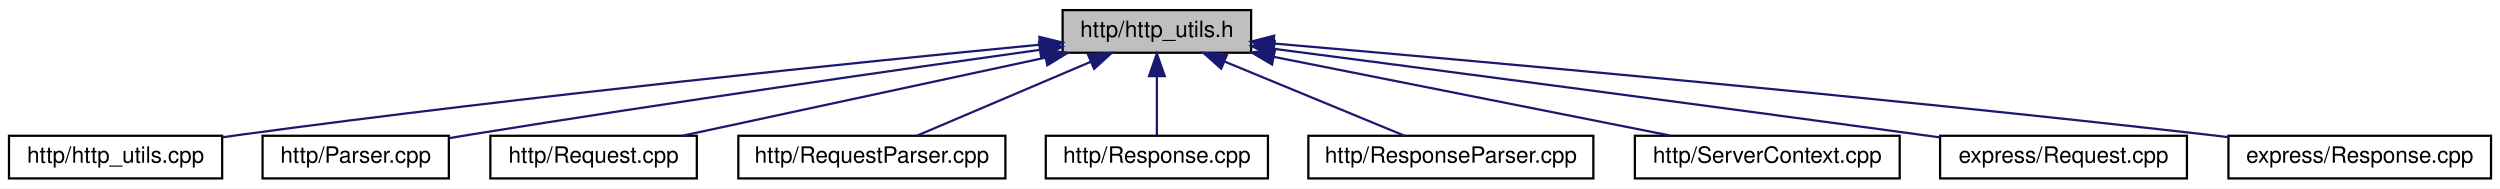
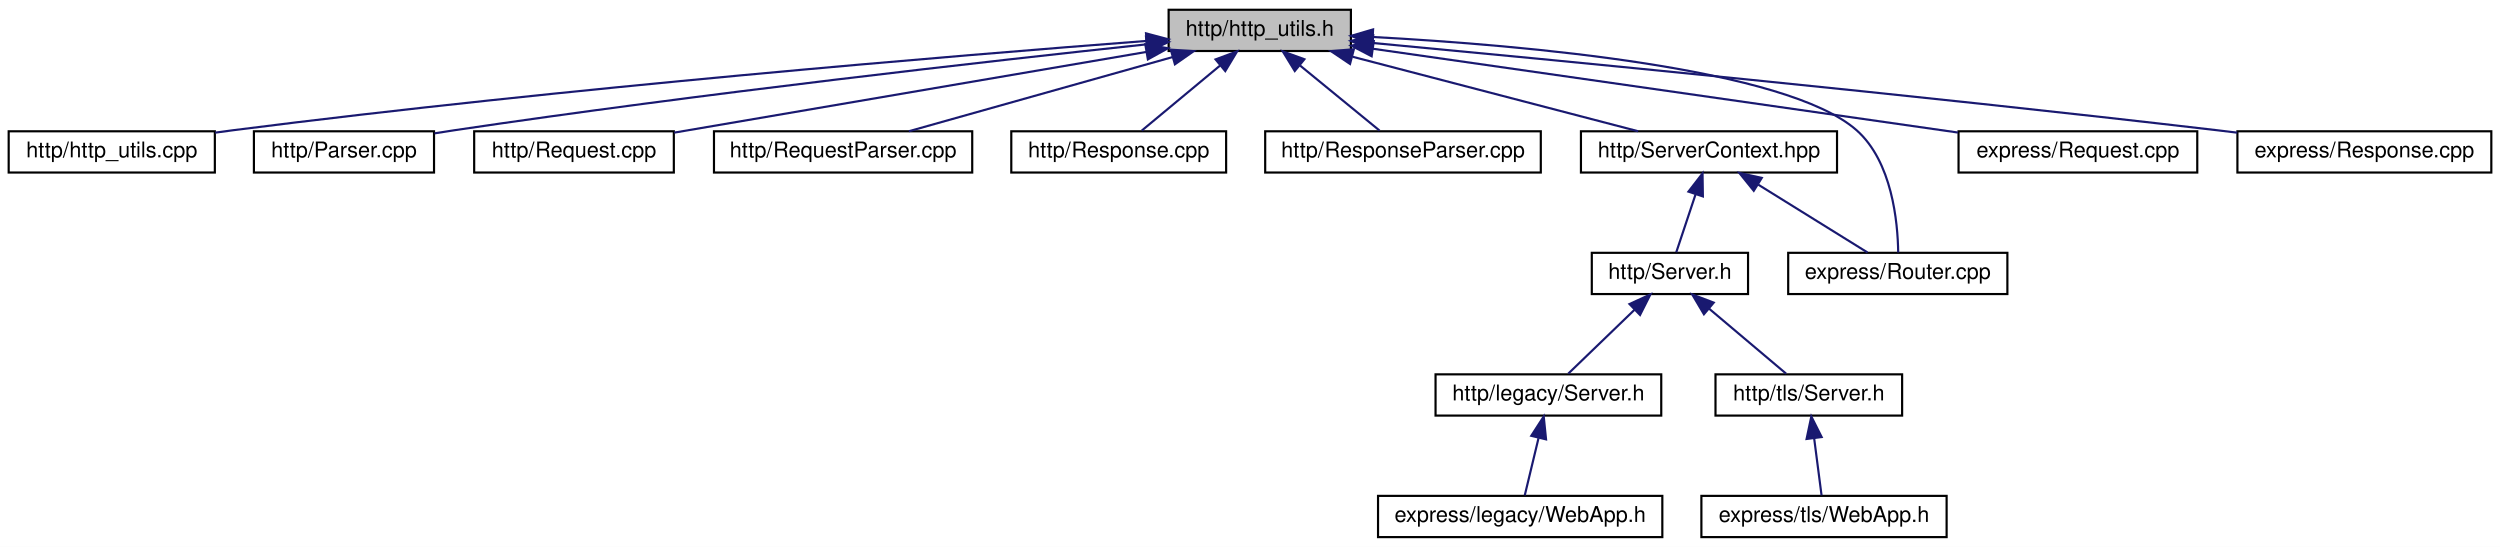
- <svg xmlns="http://www.w3.org/2000/svg" xmlns:xlink="http://www.w3.org/1999/xlink" width="1114pt" height="84pt" viewBox="0.00 0.00 1114.00 84.00">
-   <g id="graph0" class="graph" transform="scale(1 1) rotate(0) translate(4 80)">
-     <polygon fill="white" stroke="transparent" points="-4,4 -4,-80 1110,-80 1110,4 -4,4" />
+ <svg xmlns="http://www.w3.org/2000/svg" xmlns:xlink="http://www.w3.org/1999/xlink" width="1152pt" height="252pt" viewBox="0.00 0.00 1152.00 252.00">
+   <g id="graph0" class="graph" transform="scale(1 1) rotate(0) translate(4 248)">
+     <polygon fill="white" stroke="transparent" points="-4,4 -4,-248 1148,-248 1148,4 -4,4" />
    <g id="node1" class="node">
      <g id="a_node1">
        <a xlink:title=" ">
-           <polygon fill="#bfbfbf" stroke="black" points="469.5,-56.5 469.5,-75.5 553.5,-75.5 553.5,-56.5 469.5,-56.5" />
-           <text text-anchor="middle" x="511.5" y="-63.5" font-family="Helvetica,sans-Serif" font-size="10.00">http/http_utils.h</text>
+           <polygon fill="#bfbfbf" stroke="black" points="534.5,-224.5 534.5,-243.5 618.5,-243.5 618.5,-224.5 534.5,-224.5" />
+           <text text-anchor="middle" x="576.5" y="-231.5" font-family="Helvetica,sans-Serif" font-size="10.00">http/http_utils.h</text>
        </a>
      </g>
    </g>
    <g id="node2" class="node">
      <g id="a_node2">
        <a xlink:href="http__utils_8cpp.html" target="_top" xlink:title=" ">
-           <polygon fill="white" stroke="black" points="0,-0.5 0,-19.5 95,-19.5 95,-0.5 0,-0.5" />
-           <text text-anchor="middle" x="47.5" y="-7.5" font-family="Helvetica,sans-Serif" font-size="10.00">http/http_utils.cpp</text>
+           <polygon fill="white" stroke="black" points="0,-168.5 0,-187.5 95,-187.5 95,-168.5 0,-168.5" />
+           <text text-anchor="middle" x="47.5" y="-175.5" font-family="Helvetica,sans-Serif" font-size="10.00">http/http_utils.cpp</text>
        </a>
      </g>
    </g>
    <g id="edge1" class="edge">
-       <path fill="none" stroke="midnightblue" d="M459.41,-60.09C381.75,-52.58 231.06,-37.27 103.5,-20 100.77,-19.63 97.96,-19.23 95.14,-18.82" />
-       <polygon fill="midnightblue" stroke="midnightblue" points="459.13,-63.58 469.42,-61.05 459.8,-56.61 459.13,-63.58" />
+       <path fill="none" stroke="midnightblue" d="M524.14,-229.13C436.78,-222.42 255.84,-207.47 103.5,-188 100.77,-187.65 97.96,-187.27 95.13,-186.87" />
+       <polygon fill="midnightblue" stroke="midnightblue" points="524.08,-232.63 534.32,-229.91 524.61,-225.65 524.08,-232.63" />
    </g>
    <g id="node3" class="node">
      <g id="a_node3">
        <a xlink:href="_parser_8cpp.html" target="_top" xlink:title=" ">
-           <polygon fill="white" stroke="black" points="113,-0.5 113,-19.5 196,-19.5 196,-0.5 113,-0.5" />
-           <text text-anchor="middle" x="154.5" y="-7.5" font-family="Helvetica,sans-Serif" font-size="10.00">http/Parser.cpp</text>
+           <polygon fill="white" stroke="black" points="113,-168.5 113,-187.5 196,-187.5 196,-168.5 113,-168.5" />
+           <text text-anchor="middle" x="154.5" y="-175.5" font-family="Helvetica,sans-Serif" font-size="10.00">http/Parser.cpp</text>
        </a>
      </g>
    </g>
    <g id="edge2" class="edge">
-       <path fill="none" stroke="midnightblue" d="M459.23,-57.78C398.25,-49.24 294.44,-34.38 205.5,-20 202.48,-19.51 199.37,-18.99 196.23,-18.46" />
-       <polygon fill="midnightblue" stroke="midnightblue" points="458.98,-61.28 469.37,-59.19 459.95,-54.34 458.98,-61.28" />
+       <path fill="none" stroke="midnightblue" d="M524.24,-227.56C452.3,-219.87 318.81,-204.86 205.5,-188 202.48,-187.55 199.36,-187.06 196.22,-186.55" />
+       <polygon fill="midnightblue" stroke="midnightblue" points="524.08,-231.06 534.39,-228.64 524.82,-224.1 524.08,-231.06" />
    </g>
    <g id="node4" class="node">
      <g id="a_node4">
        <a xlink:href="http_2_request_8cpp.html" target="_top" xlink:title=" ">
-           <polygon fill="white" stroke="black" points="214.5,-0.5 214.5,-19.5 306.5,-19.5 306.5,-0.5 214.5,-0.5" />
-           <text text-anchor="middle" x="260.5" y="-7.5" font-family="Helvetica,sans-Serif" font-size="10.00">http/Request.cpp</text>
+           <polygon fill="white" stroke="black" points="214.5,-168.5 214.5,-187.5 306.5,-187.5 306.5,-168.5 214.5,-168.5" />
+           <text text-anchor="middle" x="260.5" y="-175.5" font-family="Helvetica,sans-Serif" font-size="10.00">http/Request.cpp</text>
        </a>
      </g>
    </g>
    <g id="edge3" class="edge">
-       <path fill="none" stroke="midnightblue" d="M461.68,-54.28C414.25,-44.08 343.8,-28.92 300.09,-19.52" />
-       <polygon fill="midnightblue" stroke="midnightblue" points="461.22,-57.76 471.73,-56.44 462.69,-50.92 461.22,-57.76" />
+       <path fill="none" stroke="midnightblue" d="M524.08,-224.04C463.43,-213.68 364.49,-196.77 306.64,-186.88" />
+       <polygon fill="midnightblue" stroke="midnightblue" points="523.76,-227.54 534.21,-225.77 524.94,-220.64 523.76,-227.54" />
    </g>
    <g id="node5" class="node">
      <g id="a_node5">
        <a xlink:href="_request_parser_8cpp.html" target="_top" xlink:title=" ">
-           <polygon fill="white" stroke="black" points="325,-0.5 325,-19.5 444,-19.5 444,-0.5 325,-0.5" />
-           <text text-anchor="middle" x="384.5" y="-7.5" font-family="Helvetica,sans-Serif" font-size="10.00">http/RequestParser.cpp</text>
+           <polygon fill="white" stroke="black" points="325,-168.5 325,-187.5 444,-187.5 444,-168.5 325,-168.5" />
+           <text text-anchor="middle" x="384.5" y="-175.5" font-family="Helvetica,sans-Serif" font-size="10.00">http/RequestParser.cpp</text>
        </a>
      </g>
    </g>
    <g id="edge4" class="edge">
-       <path fill="none" stroke="midnightblue" d="M482.11,-52.5C458.3,-42.38 425.39,-28.39 404.53,-19.52" />
-       <polygon fill="midnightblue" stroke="midnightblue" points="480.8,-55.75 491.38,-56.44 483.54,-49.31 480.8,-55.75" />
+       <path fill="none" stroke="midnightblue" d="M536.32,-221.7C500.08,-211.51 447.59,-196.74 414.78,-187.52" />
+       <polygon fill="midnightblue" stroke="midnightblue" points="535.5,-225.11 546.08,-224.44 537.4,-218.37 535.5,-225.11" />
    </g>
    <g id="node6" class="node">
      <g id="a_node6">
        <a xlink:href="http_2_response_8cpp.html" target="_top" xlink:title=" ">
-           <polygon fill="white" stroke="black" points="462,-0.5 462,-19.5 561,-19.5 561,-0.5 462,-0.5" />
-           <text text-anchor="middle" x="511.5" y="-7.5" font-family="Helvetica,sans-Serif" font-size="10.00">http/Response.cpp</text>
+           <polygon fill="white" stroke="black" points="462,-168.5 462,-187.5 561,-187.5 561,-168.5 462,-168.5" />
+           <text text-anchor="middle" x="511.5" y="-175.5" font-family="Helvetica,sans-Serif" font-size="10.00">http/Response.cpp</text>
        </a>
      </g>
    </g>
    <g id="edge5" class="edge">
-       <path fill="none" stroke="midnightblue" d="M511.5,-45.8C511.5,-36.91 511.5,-26.78 511.5,-19.75" />
-       <polygon fill="midnightblue" stroke="midnightblue" points="508,-46.08 511.5,-56.08 515,-46.08 508,-46.08" />
+       <path fill="none" stroke="midnightblue" d="M558.23,-217.82C546.58,-208.15 531.9,-195.95 522.13,-187.83" />
+       <polygon fill="midnightblue" stroke="midnightblue" points="556.13,-220.63 566.06,-224.32 560.6,-215.24 556.13,-220.63" />
    </g>
    <g id="node7" class="node">
      <g id="a_node7">
        <a xlink:href="_response_parser_8cpp.html" target="_top" xlink:title=" ">
-           <polygon fill="white" stroke="black" points="579,-0.5 579,-19.5 706,-19.5 706,-0.5 579,-0.5" />
-           <text text-anchor="middle" x="642.5" y="-7.5" font-family="Helvetica,sans-Serif" font-size="10.00">http/ResponseParser.cpp</text>
+           <polygon fill="white" stroke="black" points="579,-168.5 579,-187.5 706,-187.5 706,-168.5 579,-168.5" />
+           <text text-anchor="middle" x="642.5" y="-175.5" font-family="Helvetica,sans-Serif" font-size="10.00">http/ResponseParser.cpp</text>
        </a>
      </g>
    </g>
    <g id="edge6" class="edge">
-       <path fill="none" stroke="midnightblue" d="M541.82,-52.5C566.38,-42.38 600.32,-28.39 621.84,-19.52" />
-       <polygon fill="midnightblue" stroke="midnightblue" points="540.17,-49.4 532.26,-56.44 542.84,-55.87 540.17,-49.4" />
+       <path fill="none" stroke="midnightblue" d="M595.05,-217.82C606.88,-208.15 621.79,-195.95 631.7,-187.83" />
+       <polygon fill="midnightblue" stroke="midnightblue" points="592.63,-215.28 587.1,-224.32 597.06,-220.7 592.63,-215.28" />
    </g>
    <g id="node8" class="node">
      <g id="a_node8">
-         <a xlink:href="_server_context_8cpp.html" target="_top" xlink:title=" ">
-           <polygon fill="white" stroke="black" points="724.5,-0.5 724.5,-19.5 842.5,-19.5 842.5,-0.5 724.5,-0.5" />
-           <text text-anchor="middle" x="783.5" y="-7.5" font-family="Helvetica,sans-Serif" font-size="10.00">http/ServerContext.cpp</text>
+         <a xlink:href="_server_context_8hpp.html" target="_top" xlink:title=" ">
+           <polygon fill="white" stroke="black" points="724.5,-168.5 724.5,-187.5 842.5,-187.5 842.5,-168.5 724.5,-168.5" />
+           <text text-anchor="middle" x="783.5" y="-175.5" font-family="Helvetica,sans-Serif" font-size="10.00">http/ServerContext.hpp</text>
        </a>
      </g>
    </g>
    <g id="edge7" class="edge">
-       <path fill="none" stroke="midnightblue" d="M563.6,-54.66C614.89,-44.47 692.32,-29.1 740.3,-19.58" />
-       <polygon fill="midnightblue" stroke="midnightblue" points="562.83,-51.24 553.7,-56.62 564.19,-58.11 562.83,-51.24" />
+       <path fill="none" stroke="midnightblue" d="M619.32,-221.83C658.41,-211.63 715.33,-196.78 750.85,-187.52" />
+       <polygon fill="midnightblue" stroke="midnightblue" points="618.09,-218.53 609.3,-224.44 619.86,-225.31 618.09,-218.53" />
+     </g>
+     <g id="node14" class="node">
+       <g id="a_node14">
+         <a xlink:href="_router_8cpp.html" target="_top" xlink:title=" ">
+           <polygon fill="white" stroke="black" points="820,-112.5 820,-131.5 921,-131.5 921,-112.5 820,-112.5" />
+           <text text-anchor="middle" x="870.5" y="-119.5" font-family="Helvetica,sans-Serif" font-size="10.00">express/Router.cpp</text>
+         </a>
+       </g>
+     </g>
+     <g id="edge16" class="edge">
+       <path fill="none" stroke="midnightblue" d="M628.55,-230.96C698.9,-227.14 819.25,-216.53 851.5,-188 867.88,-173.51 870.49,-145.76 870.69,-131.67" />
+       <polygon fill="midnightblue" stroke="midnightblue" points="628.36,-227.46 618.56,-231.47 628.72,-234.45 628.36,-227.46" />
+     </g>
+     <g id="node15" class="node">
+       <g id="a_node15">
+         <a xlink:href="express_2_request_8cpp.html" target="_top" xlink:title=" ">
+           <polygon fill="white" stroke="black" points="898.5,-168.5 898.5,-187.5 1008.5,-187.5 1008.5,-168.5 898.5,-168.5" />
+           <text text-anchor="middle" x="953.5" y="-175.5" font-family="Helvetica,sans-Serif" font-size="10.00">express/Request.cpp</text>
+         </a>
+       </g>
+     </g>
+     <g id="edge14" class="edge">
+       <path fill="none" stroke="midnightblue" d="M628.7,-225.52C699.59,-215.37 825.78,-197.29 898.24,-186.92" />
+       <polygon fill="midnightblue" stroke="midnightblue" points="628.05,-222.08 618.65,-226.96 629.04,-229.01 628.05,-222.08" />
+     </g>
+     <g id="node16" class="node">
+       <g id="a_node16">
+         <a xlink:href="express_2_response_8cpp.html" target="_top" xlink:title=" ">
+           <polygon fill="white" stroke="black" points="1027,-168.5 1027,-187.5 1144,-187.5 1144,-168.5 1027,-168.5" />
+           <text text-anchor="middle" x="1085.5" y="-175.5" font-family="Helvetica,sans-Serif" font-size="10.00">express/Response.cpp</text>
+         </a>
+       </g>
+     </g>
+     <g id="edge15" class="edge">
+       <path fill="none" stroke="midnightblue" d="M628.63,-228.19C711.21,-220.45 877.13,-204.45 1017.5,-188 1020.58,-187.64 1023.73,-187.26 1026.91,-186.87" />
+       <polygon fill="midnightblue" stroke="midnightblue" points="628.13,-224.72 618.5,-229.14 628.78,-231.69 628.13,-224.72" />
    </g>
    <g id="node9" class="node">
      <g id="a_node9">
-         <a xlink:href="express_2_request_8cpp.html" target="_top" xlink:title=" ">
-           <polygon fill="white" stroke="black" points="860.5,-0.5 860.5,-19.5 970.5,-19.5 970.5,-0.5 860.5,-0.5" />
-           <text text-anchor="middle" x="915.5" y="-7.5" font-family="Helvetica,sans-Serif" font-size="10.00">express/Request.cpp</text>
+         <a xlink:href="_server_8h.html" target="_top" xlink:title=" ">
+           <polygon fill="white" stroke="black" points="729.5,-112.5 729.5,-131.5 801.5,-131.5 801.5,-112.5 729.5,-112.5" />
+           <text text-anchor="middle" x="765.5" y="-119.5" font-family="Helvetica,sans-Serif" font-size="10.00">http/Server.h</text>
        </a>
      </g>
    </g>
    <g id="edge8" class="edge">
-       <path fill="none" stroke="midnightblue" d="M563.91,-58.2C630.71,-49.5 749.72,-33.89 851.5,-20 854.39,-19.61 857.35,-19.2 860.35,-18.79" />
-       <polygon fill="midnightblue" stroke="midnightblue" points="563.12,-54.77 553.65,-59.53 564.02,-61.71 563.12,-54.77" />
+       <path fill="none" stroke="midnightblue" d="M777.3,-158.4C774.29,-149.36 770.81,-138.94 768.42,-131.75" />
+       <polygon fill="midnightblue" stroke="midnightblue" points="774.04,-159.7 780.53,-168.08 780.69,-157.49 774.04,-159.7" />
+     </g>
+     <g id="edge13" class="edge">
+       <path fill="none" stroke="midnightblue" d="M806.22,-162.9C822.17,-153 843,-140.07 856.56,-131.65" />
+       <polygon fill="midnightblue" stroke="midnightblue" points="804.13,-160.08 797.48,-168.32 807.82,-166.02 804.13,-160.08" />
    </g>
    <g id="node10" class="node">
      <g id="a_node10">
-         <a xlink:href="express_2_response_8cpp.html" target="_top" xlink:title=" ">
-           <polygon fill="white" stroke="black" points="989,-0.5 989,-19.5 1106,-19.5 1106,-0.5 989,-0.5" />
-           <text text-anchor="middle" x="1047.5" y="-7.5" font-family="Helvetica,sans-Serif" font-size="10.00">express/Response.cpp</text>
+         <a xlink:href="legacy_2_server_8h.html" target="_top" xlink:title=" ">
+           <polygon fill="white" stroke="black" points="657.5,-56.5 657.5,-75.5 761.5,-75.5 761.5,-56.5 657.5,-56.5" />
+           <text text-anchor="middle" x="709.5" y="-63.5" font-family="Helvetica,sans-Serif" font-size="10.00">http/legacy/Server.h</text>
        </a>
      </g>
    </g>
    <g id="edge9" class="edge">
-       <path fill="none" stroke="midnightblue" d="M563.59,-60.6C650.07,-53.17 828.71,-37.22 979.5,-20 982.58,-19.65 985.73,-19.28 988.91,-18.89" />
-       <polygon fill="midnightblue" stroke="midnightblue" points="563.17,-57.13 553.5,-61.47 563.77,-64.1 563.17,-57.13" />
+       <path fill="none" stroke="midnightblue" d="M749.17,-105.25C739.24,-95.67 726.91,-83.79 718.66,-75.83" />
+       <polygon fill="midnightblue" stroke="midnightblue" points="746.87,-107.9 756.5,-112.32 751.73,-102.86 746.87,-107.9" />
+     </g>
+     <g id="node12" class="node">
+       <g id="a_node12">
+         <a xlink:href="tls_2_server_8h.html" target="_top" xlink:title=" ">
+           <polygon fill="white" stroke="black" points="786.5,-56.5 786.5,-75.5 872.5,-75.5 872.5,-56.5 786.5,-56.5" />
+           <text text-anchor="middle" x="829.5" y="-63.5" font-family="Helvetica,sans-Serif" font-size="10.00">http/tls/Server.h</text>
+         </a>
+       </g>
+     </g>
+     <g id="edge11" class="edge">
+       <path fill="none" stroke="midnightblue" d="M783.49,-105.82C794.96,-96.15 809.41,-83.95 819.03,-75.83" />
+       <polygon fill="midnightblue" stroke="midnightblue" points="781.17,-103.2 775.78,-112.32 785.68,-108.55 781.17,-103.2" />
+     </g>
+     <g id="node11" class="node">
+       <g id="a_node11">
+         <a xlink:href="legacy_2_web_app_8h.html" target="_top" xlink:title=" ">
+           <polygon fill="white" stroke="black" points="631,-0.5 631,-19.5 762,-19.5 762,-0.5 631,-0.5" />
+           <text text-anchor="middle" x="696.5" y="-7.5" font-family="Helvetica,sans-Serif" font-size="10.00">express/legacy/WebApp.h</text>
+         </a>
+       </g>
+     </g>
+     <g id="edge10" class="edge">
+       <path fill="none" stroke="midnightblue" d="M704.95,-46.1C702.79,-37.14 700.32,-26.86 698.61,-19.75" />
+       <polygon fill="midnightblue" stroke="midnightblue" points="701.61,-47.18 707.35,-56.08 708.42,-45.54 701.61,-47.18" />
+     </g>
+     <g id="node13" class="node">
+       <g id="a_node13">
+         <a xlink:href="tls_2_web_app_8h.html" target="_top" xlink:title=" ">
+           <polygon fill="white" stroke="black" points="780,-0.5 780,-19.5 893,-19.5 893,-0.5 780,-0.5" />
+           <text text-anchor="middle" x="836.5" y="-7.5" font-family="Helvetica,sans-Serif" font-size="10.00">express/tls/WebApp.h</text>
+         </a>
+       </g>
+     </g>
+     <g id="edge12" class="edge">
+       <path fill="none" stroke="midnightblue" d="M831.95,-46.1C833.11,-37.14 834.44,-26.86 835.37,-19.75" />
+       <polygon fill="midnightblue" stroke="midnightblue" points="828.47,-45.72 830.66,-56.08 835.41,-46.62 828.47,-45.72" />
    </g>
  </g>
</svg>
